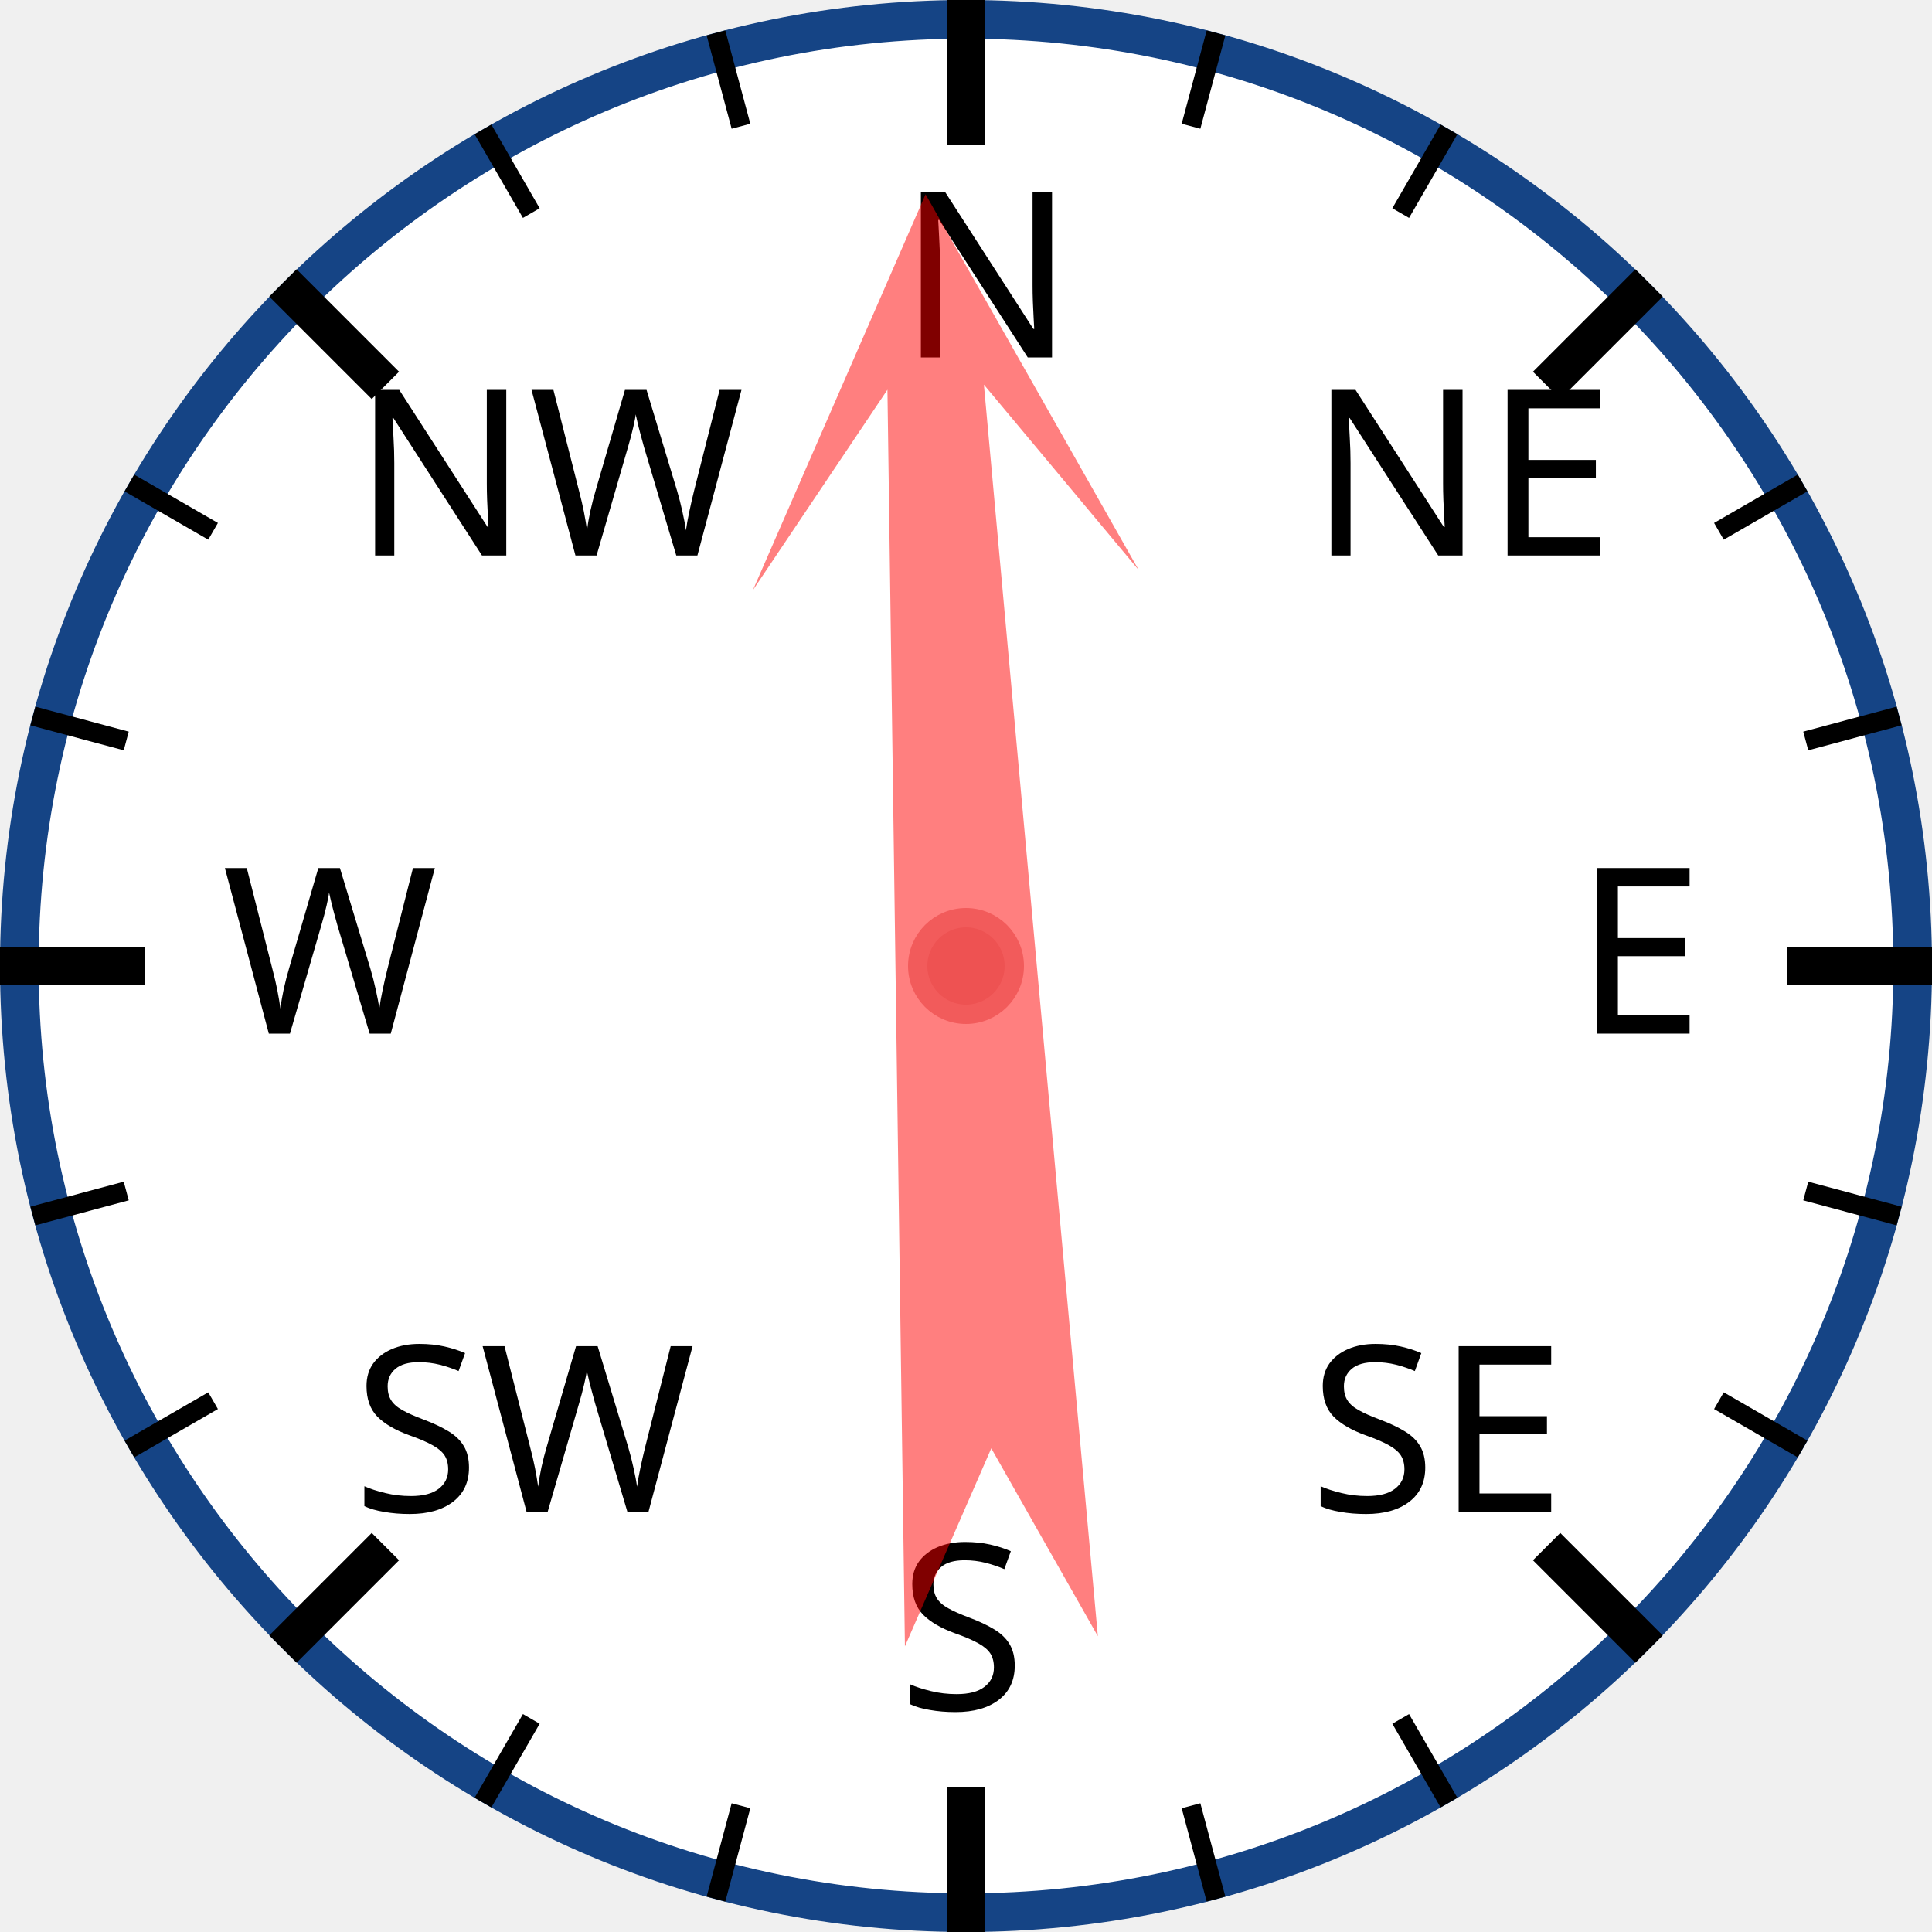
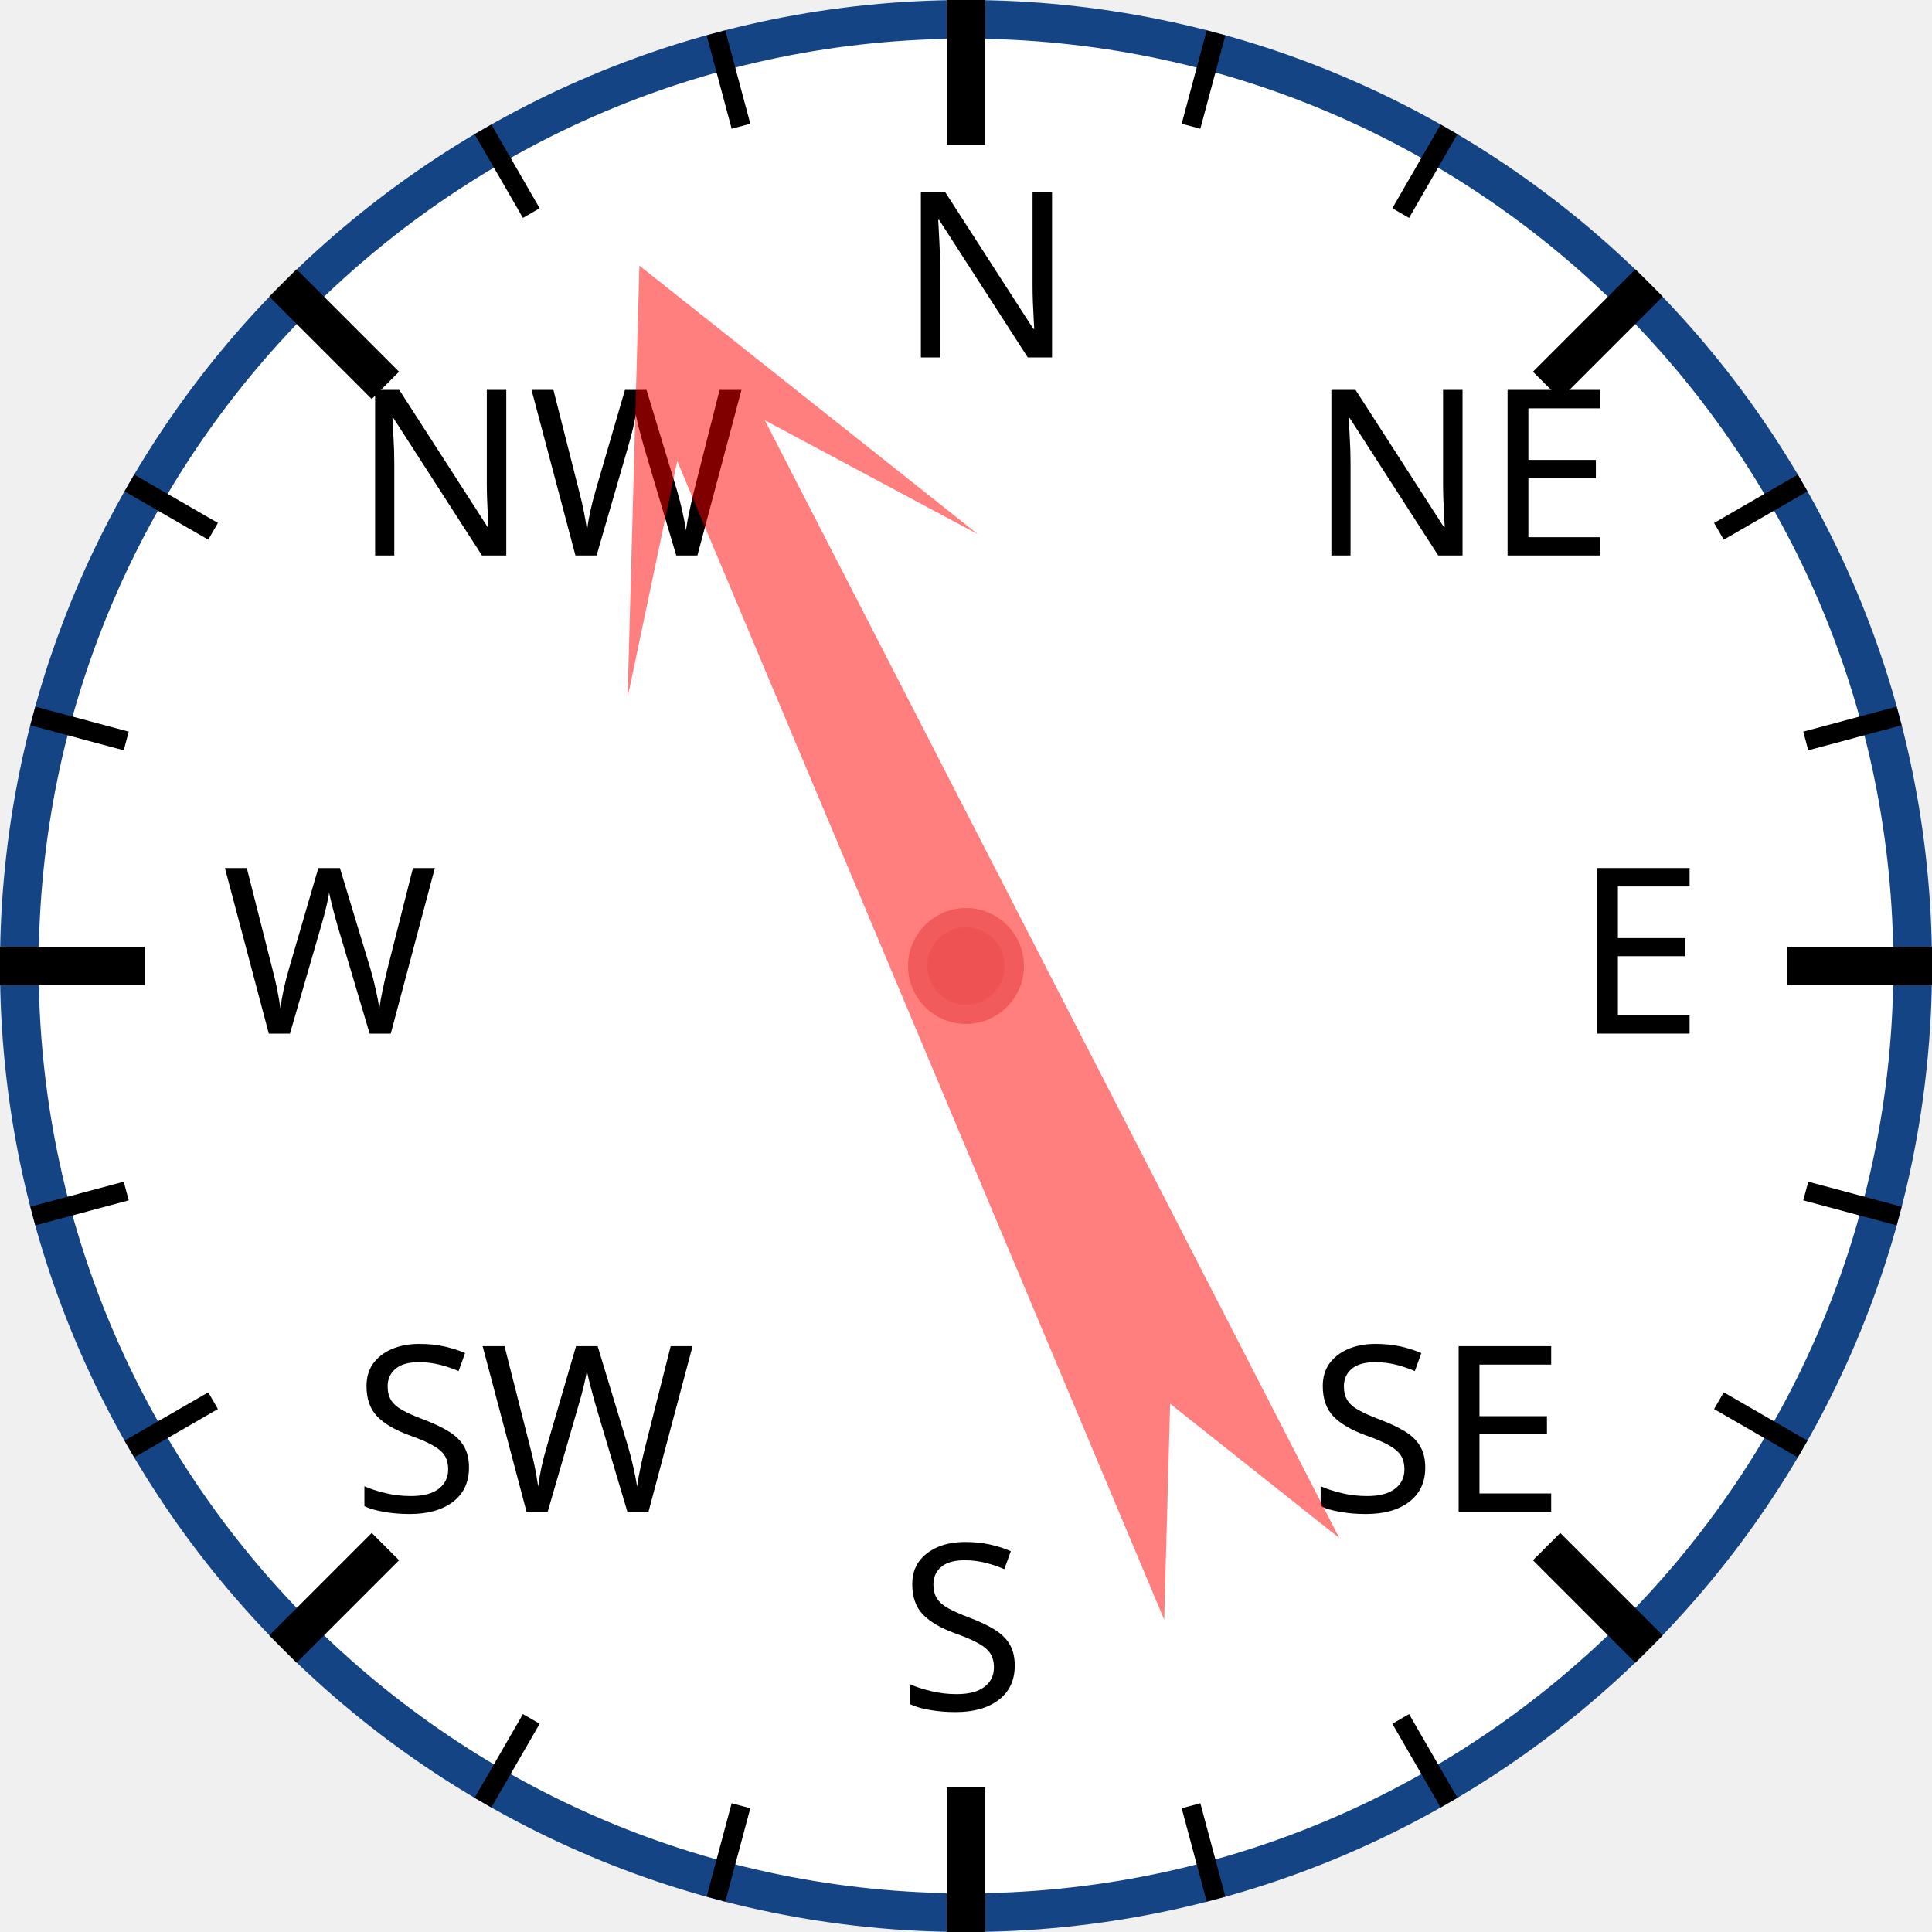
<svg xmlns="http://www.w3.org/2000/svg" width="120px" height="120px" viewBox="0 0 200 200">
  <circle cx="100" cy="100" r="98" style="fill: white; stroke: #154485; stroke-width: 4;" />
  <text x="93.0" y="37.0" style="font-family: sans-serif; font-size: 18pt;">N</text>
  <line x1="100.0" y1="0.0" x2="100.0" y2="15.0" style="stroke: black; stroke-width: 4;" />
  <line x1="74.118" y1="3.407" x2="76.706" y2="13.067" style="stroke: black; stroke-width: 2;" />
  <line x1="50" y1="13.397" x2="55" y2="22.058" style="stroke: black; stroke-width: 2;" />
  <text x="36.503" y="57.503" style="font-family: sans-serif; font-size: 18pt;">NW</text>
  <line x1="29.289" y1="29.289" x2="39.896" y2="39.896" style="stroke: black; stroke-width: 4;" />
  <line x1="13.397" y1="50" x2="22.058" y2="55" style="stroke: black; stroke-width: 2;" />
  <line x1="3.407" y1="74.118" x2="13.067" y2="76.706" style="stroke: black; stroke-width: 2;" />
  <text x="23.0" y="107.0" style="font-family: sans-serif; font-size: 18pt;">W</text>
  <line x1="0.0" y1="100.0" x2="15.0" y2="100.0" style="stroke: black; stroke-width: 4;" />
  <line x1="3.407" y1="125.882" x2="13.067" y2="123.294" style="stroke: black; stroke-width: 2;" />
  <line x1="13.397" y1="150" x2="22.058" y2="145" style="stroke: black; stroke-width: 2;" />
  <text x="36.503" y="156.497" style="font-family: sans-serif; font-size: 18pt;">SW</text>
  <line x1="29.289" y1="170.711" x2="39.896" y2="160.104" style="stroke: black; stroke-width: 4;" />
  <line x1="50" y1="186.603" x2="55" y2="177.942" style="stroke: black; stroke-width: 2;" />
  <line x1="74.118" y1="196.593" x2="76.706" y2="186.933" style="stroke: black; stroke-width: 2;" />
  <text x="93" y="177.0" style="font-family: sans-serif; font-size: 18pt;">S</text>
  <line x1="100" y1="200.0" x2="100" y2="185.0" style="stroke: black; stroke-width: 4;" />
  <line x1="125.882" y1="196.593" x2="123.294" y2="186.933" style="stroke: black; stroke-width: 2;" />
  <line x1="150.0" y1="186.603" x2="145.0" y2="177.942" style="stroke: black; stroke-width: 2;" />
  <text x="135.497" y="156.497" style="font-family: sans-serif; font-size: 18pt;">SE</text>
  <line x1="170.711" y1="170.711" x2="160.104" y2="160.104" style="stroke: black; stroke-width: 4;" />
  <line x1="186.603" y1="150" x2="177.942" y2="145" style="stroke: black; stroke-width: 2;" />
  <line x1="196.593" y1="125.882" x2="186.933" y2="123.294" style="stroke: black; stroke-width: 2;" />
  <text x="163.0" y="107" style="font-family: sans-serif; font-size: 18pt;">E</text>
  <line x1="200.0" y1="100" x2="185.0" y2="100" style="stroke: black; stroke-width: 4;" />
  <line x1="196.593" y1="74.118" x2="186.933" y2="76.706" style="stroke: black; stroke-width: 2;" />
  <line x1="186.603" y1="50" x2="177.942" y2="55" style="stroke: black; stroke-width: 2;" />
  <text x="135.497" y="57.503" style="font-family: sans-serif; font-size: 18pt;">NE</text>
  <line x1="170.711" y1="29.289" x2="160.104" y2="39.896" style="stroke: black; stroke-width: 4;" />
  <line x1="150" y1="13.397" x2="145" y2="22.058" style="stroke: black; stroke-width: 2;" />
  <line x1="125.882" y1="3.407" x2="123.294" y2="13.067" style="stroke: black; stroke-width: 2;" />
-   <polygon points="100 20 120 60 105 40 110 170 100 150 90 170 95 40 80 60" style="fill: red; fill-opacity: 0.5;" transform="rotate(357,100,100)" />
+   <polygon points="100 20 120 60 105 40 110 170 100 150 90 170 95 40 80 60" style="fill: red; fill-opacity: 0.5;" transform="rotate(335,100,100)" />
  <circle cx="100" cy="100" r="5" style="fill: #EE5252; stroke: #F25B5B; stroke-width: 2;" />
</svg>
